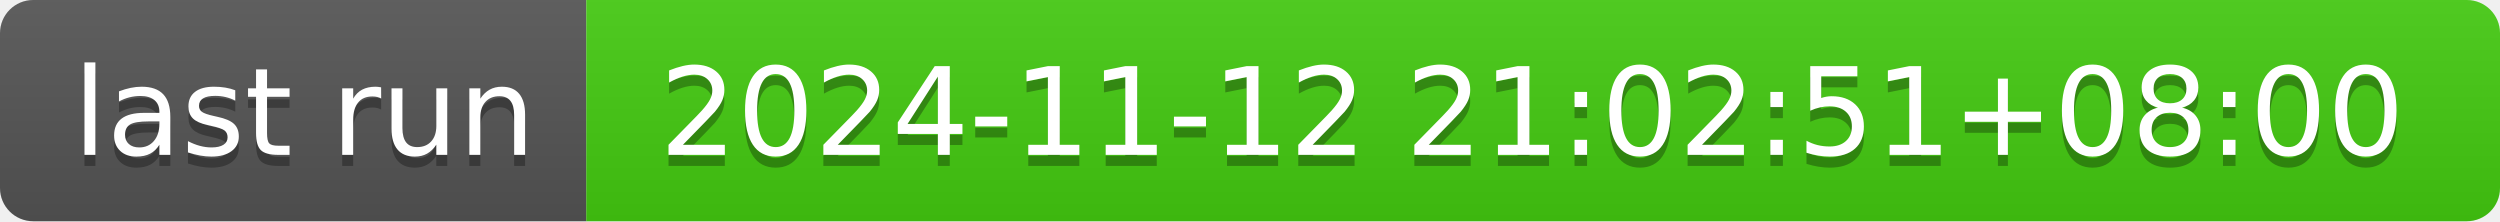
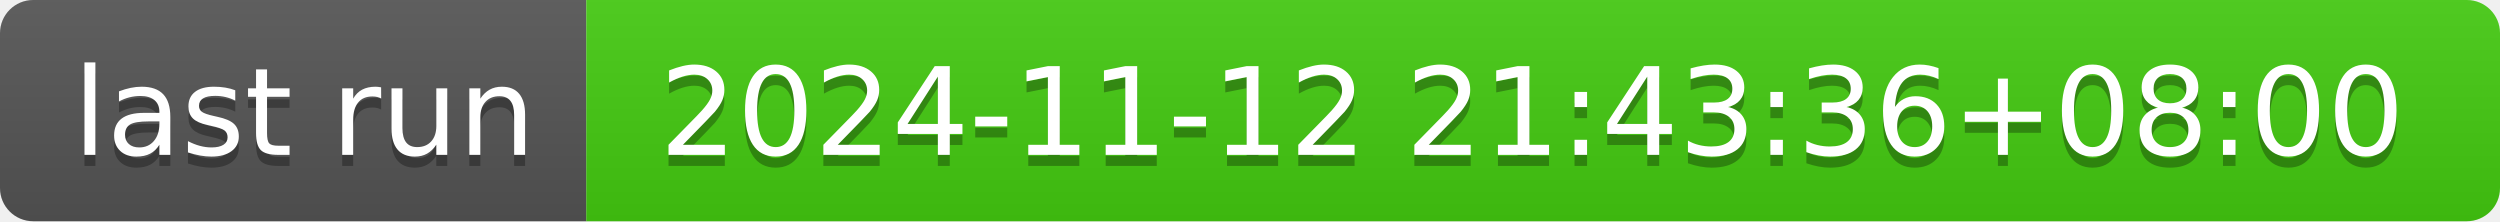
- <svg xmlns="http://www.w3.org/2000/svg" width="226" height="20" role="img" aria-label="last run: 2024-11-12 21:02:51+08:00">
+ <svg xmlns="http://www.w3.org/2000/svg" width="226" height="20" role="img" aria-label="last run: 2024-11-12 21:43:36+08:00">
  <linearGradient id="s" x2="0" y2="100%">
    <stop offset="0" stop-color="#bbb" stop-opacity=".1" />
    <stop offset="1" stop-opacity=".1" />
  </linearGradient>
  <clipPath id="r">
    <rect width="226" height="20" rx="3" fill="#fff" />
  </clipPath>
  <g clip-path="url(#r)">
    <rect width="53" height="20" fill="#555" />
    <rect x="53" width="173" height="20" fill="#4c1" />
    <rect width="226" height="20" fill="url(#s)" />
  </g>
  <g fill="#fff" text-anchor="middle" font-family="Verdana,Geneva,DejaVu Sans,sans-serif" text-rendering="geometricPrecision" font-size="110">
    <text aria-hidden="true" x="275" y="150" fill="#010101" fill-opacity=".3" transform="scale(.1)" textLength="430">last run</text>
    <text x="275" y="140" transform="scale(.1)" fill="#fff" textLength="430">last run</text>
-     <text aria-hidden="true" x="1385" y="150" fill="#010101" fill-opacity=".3" transform="scale(.1)" textLength="1630">2024-11-12 21:02:51+08:00</text>
-     <text x="1385" y="140" transform="scale(.1)" fill="#fff" textLength="1630">2024-11-12 21:02:51+08:00</text>
+     <text aria-hidden="true" x="1385" y="150" fill="#010101" fill-opacity=".3" transform="scale(.1)" textLength="1630">2024-11-12 21:43:36+08:00</text>
+     <text x="1385" y="140" transform="scale(.1)" fill="#fff" textLength="1630">2024-11-12 21:43:36+08:00</text>
  </g>
</svg>
